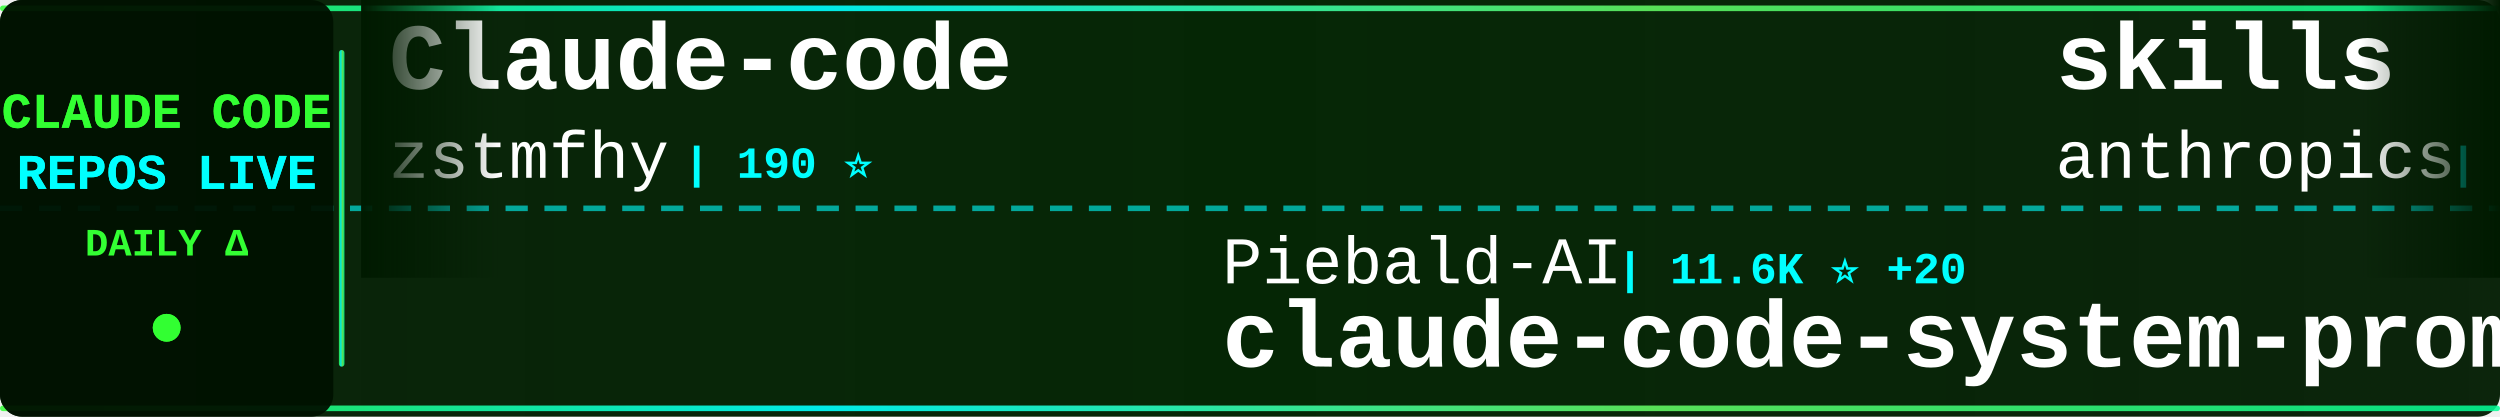
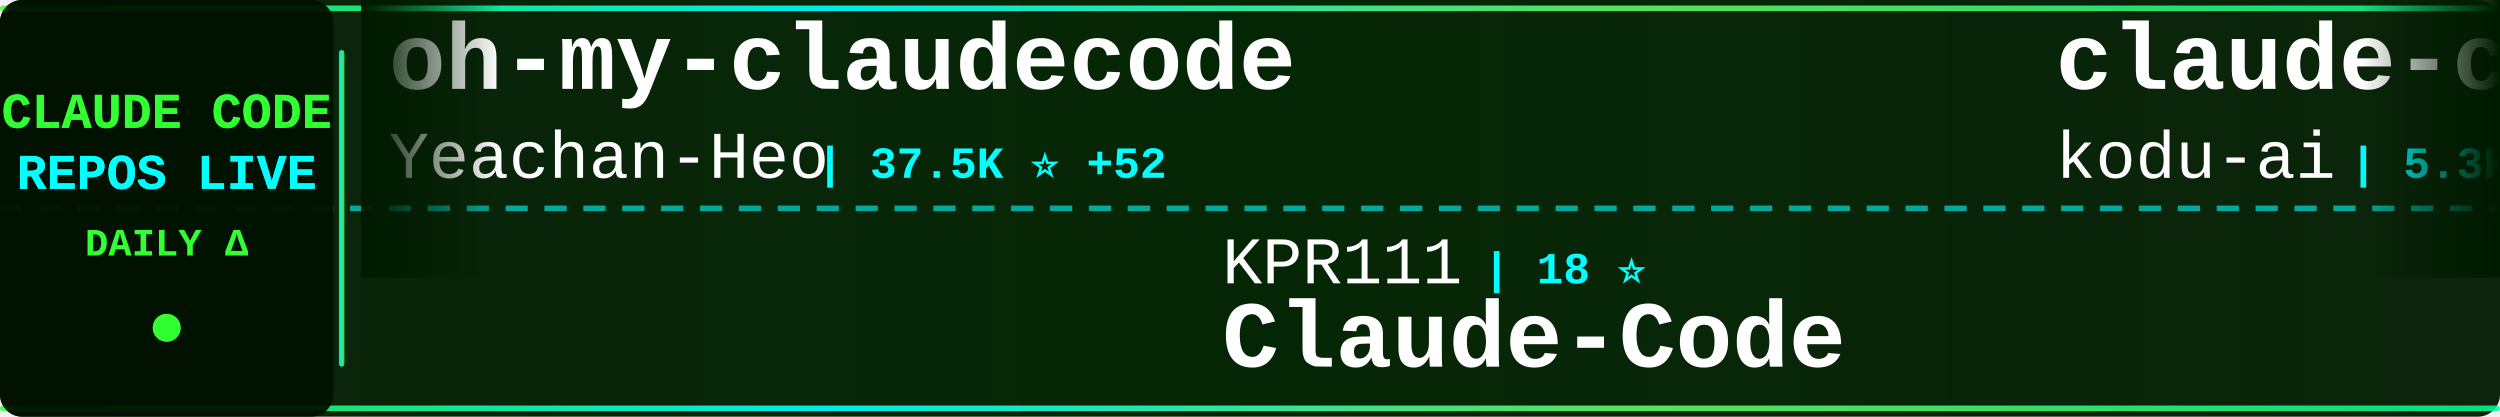
<svg xmlns="http://www.w3.org/2000/svg" width="900" height="150">
  <defs>
    <linearGradient id="tickerBg" x1="0%" y1="0%" x2="100%" y2="0%">
      <stop offset="0%" style="stop-color:#001a00;stop-opacity:0.95" />
      <stop offset="50%" style="stop-color:#002200;stop-opacity:0.98" />
      <stop offset="100%" style="stop-color:#001a00;stop-opacity:0.95" />
    </linearGradient>
    <linearGradient id="borderGrad" x1="0%" y1="0%" x2="100%" y2="0%">
      <stop offset="0%" style="stop-color:#33ff33;stop-opacity:0.85">
        <animate attributeName="stop-opacity" values="0.85;1;0.85" dur="2s" repeatCount="indefinite" />
      </stop>
      <stop offset="33%" style="stop-color:#00ffff;stop-opacity:0.9">
        <animate attributeName="stop-opacity" values="0.9;1;0.9" dur="2.2s" repeatCount="indefinite" />
      </stop>
      <stop offset="66%" style="stop-color:#66ff66;stop-opacity:0.85">
        <animate attributeName="stop-opacity" values="0.85;1;0.85" dur="1.8s" repeatCount="indefinite" />
      </stop>
      <stop offset="100%" style="stop-color:#00ff99;stop-opacity:0.85">
        <animate attributeName="stop-opacity" values="0.85;1;0.85" dur="2s" repeatCount="indefinite" />
      </stop>
    </linearGradient>
    <filter id="textGlow">
      <feGaussianBlur stdDeviation="0.1" result="coloredBlur" />
      <feMerge>
        <feMergeNode in="coloredBlur" />
        <feMergeNode in="SourceGraphic" />
      </feMerge>
    </filter>
    <filter id="metricGlow">
      <feGaussianBlur stdDeviation="0.2" result="coloredBlur" />
      <feMerge>
        <feMergeNode in="coloredBlur" />
        <feMergeNode in="SourceGraphic" />
      </feMerge>
    </filter>
    <linearGradient id="leftFade" x1="0%" y1="0%" x2="100%" y2="0%">
      <stop offset="0%" style="stop-color:#001a00;stop-opacity:1" />
      <stop offset="100%" style="stop-color:#001a00;stop-opacity:0" />
    </linearGradient>
    <linearGradient id="rightFade" x1="0%" y1="0%" x2="100%" y2="0%">
      <stop offset="0%" style="stop-color:#001a00;stop-opacity:0" />
      <stop offset="100%" style="stop-color:#001a00;stop-opacity:1" />
    </linearGradient>
  </defs>
  <rect width="900" height="150" fill="url(#tickerBg)" rx="8" />
  <rect x="0" y="2" width="900" height="2" fill="url(#borderGrad)" rx="1" />
  <rect x="0" y="146" width="900" height="2" fill="url(#borderGrad)" rx="1" />
  <line x1="0" y1="75" x2="900" y2="75" stroke="#00ffff" stroke-width="2" stroke-dasharray="8 6" opacity="0.6" />
  <rect x="0" y="0" width="120" height="150" fill="#001100" opacity="0.95" rx="8" />
  <text x="60" y="46" font-family="'Courier New', monospace" font-size="18" font-weight="bold" fill="#33ff33" text-anchor="middle" filter="url(#textGlow)">
    CLAUDE CODE
  </text>
  <text x="60" y="68" font-family="'Courier New', monospace" font-size="18" font-weight="bold" fill="#00ffff" text-anchor="middle" filter="url(#textGlow)">
    REPOS LIVE
  </text>
  <text x="60" y="92" font-family="'Courier New', monospace" font-size="14" font-weight="bold" fill="#33ff33" text-anchor="middle">
    DAILY Δ
  </text>
  <circle cx="60" cy="118" r="5" fill="#33ff33" filter="url(#metricGlow)">
    <animate attributeName="r" values="4;6;4" dur="1.5s" repeatCount="indefinite" />
    <animate attributeName="opacity" values="0.6;1;0.6" dur="1.5s" repeatCount="indefinite" />
  </circle>
  <rect x="122" y="18" width="2" height="114" fill="url(#borderGrad)" rx="1" />
  <clipPath id="tickerClip">
    <rect x="130" y="0" width="770" height="150" />
  </clipPath>
  <g clip-path="url(#tickerClip)">
    <g id="tickerItems">
      <animateTransform attributeName="transform" attributeType="XML" type="translate" from="0 0" to="-3000 0" dur="54s" repeatCount="indefinite" />
      <g transform="translate(0, 0)">
-         <text x="140" y="32" font-family="'Courier New', monospace" font-size="34" font-weight="bold" fill="#ffffff">Claude-code</text>
-         <text x="140" y="64" font-family="'Courier New', monospace" font-size="24" font-weight="normal" fill="#ffffff" opacity="1.0">zstmfhy</text>
-         <text x="246" y="64" font-family="'Courier New', monospace" font-size="16" font-weight="bold" fill="#00ffff"> | 190 ⭐</text>
+         <text x="140" y="32" font-family="'Courier New', monospace" font-size="34" font-weight="bold" fill="#ffffff">oh-my-claudecode</text>
+         <text x="140" y="64" font-family="'Courier New', monospace" font-size="24" font-weight="normal" fill="#ffffff" opacity="1.0">Yeachan-Heo</text>
+         <text x="294" y="64" font-family="'Courier New', monospace" font-size="16" font-weight="bold" fill="#00ffff"> | 37.5K ⭐ +52</text>
      </g>
      <g transform="translate(300, 0)">
-         <text x="140" y="102" font-family="'Courier New', monospace" font-size="24" font-weight="normal" fill="#ffffff" opacity="1.0">Piebald-AI</text>
-         <text x="282" y="102" font-family="'Courier New', monospace" font-size="16" font-weight="bold" fill="#00ffff"> | 11.6K ⭐ +20</text>
-         <text x="140" y="132" font-family="'Courier New', monospace" font-size="34" font-weight="bold" fill="#ffffff">claude-code-system-promp...</text>
+         <text x="140" y="102" font-family="'Courier New', monospace" font-size="24" font-weight="normal" fill="#ffffff" opacity="1.0">KPR111</text>
+         <text x="234" y="102" font-family="'Courier New', monospace" font-size="16" font-weight="bold" fill="#00ffff"> | 18 ⭐</text>
+         <text x="140" y="132" font-family="'Courier New', monospace" font-size="34" font-weight="bold" fill="#ffffff">Claude-Code</text>
      </g>
      <g transform="translate(600, 0)">
-         <text x="140" y="32" font-family="'Courier New', monospace" font-size="34" font-weight="bold" fill="#ffffff">skills</text>
-         <text x="140" y="64" font-family="'Courier New', monospace" font-size="24" font-weight="normal" fill="#ffffff" opacity="1.0">anthropics</text>
-         <text x="282" y="64" font-family="'Courier New', monospace" font-size="16" font-weight="bold" fill="#00ffff"> | 158.6K ⭐ +310</text>
+         <text x="140" y="32" font-family="'Courier New', monospace" font-size="34" font-weight="bold" fill="#ffffff">claude-coder</text>
+         <text x="140" y="64" font-family="'Courier New', monospace" font-size="24" font-weight="normal" fill="#ffffff" opacity="1.0">kodu-ai</text>
+         <text x="246" y="64" font-family="'Courier New', monospace" font-size="16" font-weight="bold" fill="#00ffff"> | 5.3K ⭐</text>
      </g>
      <g transform="translate(900, 0)">
-         <text x="140" y="102" font-family="'Courier New', monospace" font-size="24" font-weight="normal" fill="#ffffff" opacity="1.0">Yeachan-Heo</text>
-         <text x="294" y="102" font-family="'Courier New', monospace" font-size="16" font-weight="bold" fill="#00ffff"> | 37.5K ⭐ +46</text>
-         <text x="140" y="132" font-family="'Courier New', monospace" font-size="34" font-weight="bold" fill="#ffffff">oh-my-claudecode</text>
+         <text x="140" y="102" font-family="'Courier New', monospace" font-size="24" font-weight="normal" fill="#ffffff" opacity="1.0">anthropics</text>
+         <text x="282" y="102" font-family="'Courier New', monospace" font-size="16" font-weight="bold" fill="#00ffff"> | 5.5K ⭐ +12</text>
+         <text x="140" y="132" font-family="'Courier New', monospace" font-size="34" font-weight="bold" fill="#ffffff">claude-code-security-rev...</text>
      </g>
      <g transform="translate(1200, 0)">
-         <text x="140" y="32" font-family="'Courier New', monospace" font-size="34" font-weight="bold" fill="#ffffff">sc-claude-code-files</text>
-         <text x="140" y="64" font-family="'Courier New', monospace" font-size="24" font-weight="normal" fill="#ffffff" opacity="1.0">https-deeplearning-ai</text>
-         <text x="414" y="64" font-family="'Courier New', monospace" font-size="16" font-weight="bold" fill="#00ffff"> | 533 ⭐</text>
+         <text x="140" y="32" font-family="'Courier New', monospace" font-size="34" font-weight="bold" fill="#ffffff">claude-code-guide</text>
+         <text x="140" y="64" font-family="'Courier New', monospace" font-size="24" font-weight="normal" fill="#ffffff" opacity="1.0">zebbern</text>
+         <text x="246" y="64" font-family="'Courier New', monospace" font-size="16" font-weight="bold" fill="#00ffff"> | 4.4K ⭐ +3</text>
      </g>
      <g transform="translate(1500, 0)">
-         <text x="140" y="102" font-family="'Courier New', monospace" font-size="24" font-weight="normal" fill="#ffffff" opacity="1.0">Alishahryar1</text>
-         <text x="306" y="102" font-family="'Courier New', monospace" font-size="16" font-weight="bold" fill="#00ffff"> | 38.8K ⭐ +207</text>
-         <text x="140" y="132" font-family="'Courier New', monospace" font-size="34" font-weight="bold" fill="#ffffff">free-claude-code</text>
+         <text x="140" y="102" font-family="'Courier New', monospace" font-size="24" font-weight="normal" fill="#ffffff" opacity="1.0">luongnv89</text>
+         <text x="270" y="102" font-family="'Courier New', monospace" font-size="16" font-weight="bold" fill="#00ffff"> | 39.3K ⭐ +53</text>
+         <text x="140" y="132" font-family="'Courier New', monospace" font-size="34" font-weight="bold" fill="#ffffff">claude-howto</text>
      </g>
      <g transform="translate(1800, 0)">
-         <text x="140" y="32" font-family="'Courier New', monospace" font-size="34" font-weight="bold" fill="#ffffff">claude-code-from-source</text>
-         <text x="140" y="64" font-family="'Courier New', monospace" font-size="24" font-weight="normal" fill="#ffffff" opacity="1.0">alejandrobalderas</text>
-         <text x="366" y="64" font-family="'Courier New', monospace" font-size="16" font-weight="bold" fill="#00ffff"> | 2.4K ⭐ +5</text>
+         <text x="140" y="32" font-family="'Courier New', monospace" font-size="34" font-weight="bold" fill="#ffffff">claude-code-templates</text>
+         <text x="140" y="64" font-family="'Courier New', monospace" font-size="24" font-weight="normal" fill="#ffffff" opacity="1.0">davila7</text>
+         <text x="246" y="64" font-family="'Courier New', monospace" font-size="16" font-weight="bold" fill="#00ffff"> | 28.5K ⭐ +19</text>
      </g>
      <g transform="translate(2100, 0)">
-         <text x="140" y="102" font-family="'Courier New', monospace" font-size="24" font-weight="normal" fill="#ffffff" opacity="1.0">anthropics</text>
-         <text x="282" y="102" font-family="'Courier New', monospace" font-size="16" font-weight="bold" fill="#00ffff"> | 8.3K ⭐ +11</text>
-         <text x="140" y="132" font-family="'Courier New', monospace" font-size="34" font-weight="bold" fill="#ffffff">claude-code-action</text>
+         <text x="140" y="102" font-family="'Courier New', monospace" font-size="24" font-weight="normal" fill="#ffffff" opacity="1.0">FlorianBruniaux</text>
+         <text x="342" y="102" font-family="'Courier New', monospace" font-size="16" font-weight="bold" fill="#00ffff"> | 5.3K ⭐ +14</text>
+         <text x="140" y="132" font-family="'Courier New', monospace" font-size="34" font-weight="bold" fill="#ffffff">claude-code-ultimate-gui...</text>
      </g>
      <g transform="translate(2400, 0)">
-         <text x="140" y="32" font-family="'Courier New', monospace" font-size="34" font-weight="bold" fill="#ffffff">system_prompts_leaks</text>
-         <text x="140" y="64" font-family="'Courier New', monospace" font-size="24" font-weight="normal" fill="#ffffff" opacity="1.0">asgeirtj</text>
-         <text x="258" y="64" font-family="'Courier New', monospace" font-size="16" font-weight="bold" fill="#00ffff"> | 50.6K ⭐ +1.3K</text>
+         <text x="140" y="32" font-family="'Courier New', monospace" font-size="34" font-weight="bold" fill="#ffffff">claude-code-workflows</text>
+         <text x="140" y="64" font-family="'Courier New', monospace" font-size="24" font-weight="normal" fill="#ffffff" opacity="1.0">OneRedOak</text>
+         <text x="270" y="64" font-family="'Courier New', monospace" font-size="16" font-weight="bold" fill="#00ffff"> | 3.9K ⭐ +14</text>
      </g>
      <g transform="translate(2700, 0)">
-         <text x="140" y="102" font-family="'Courier New', monospace" font-size="24" font-weight="normal" fill="#ffffff" opacity="1.0">disler</text>
-         <text x="234" y="102" font-family="'Courier New', monospace" font-size="16" font-weight="bold" fill="#00ffff"> | 1.5K ⭐ +9</text>
-         <text x="140" y="132" font-family="'Courier New', monospace" font-size="34" font-weight="bold" fill="#ffffff">pi-vs-claude-code</text>
+         <text x="140" y="102" font-family="'Courier New', monospace" font-size="24" font-weight="normal" fill="#ffffff" opacity="1.0">nicedreamzapp</text>
+         <text x="318" y="102" font-family="'Courier New', monospace" font-size="16" font-weight="bold" fill="#00ffff"> | 2.9K ⭐ +3</text>
+         <text x="140" y="132" font-family="'Courier New', monospace" font-size="34" font-weight="bold" fill="#ffffff">claude-code-local</text>
      </g>
      <g transform="translate(3000, 0)">
-         <text x="140" y="32" font-family="'Courier New', monospace" font-size="34" font-weight="bold" fill="#ffffff">Claude-code</text>
-         <text x="140" y="64" font-family="'Courier New', monospace" font-size="24" font-weight="normal" fill="#ffffff" opacity="1.0">zstmfhy</text>
-         <text x="246" y="64" font-family="'Courier New', monospace" font-size="16" font-weight="bold" fill="#00ffff"> | 190 ⭐</text>
+         <text x="140" y="32" font-family="'Courier New', monospace" font-size="34" font-weight="bold" fill="#ffffff">oh-my-claudecode</text>
+         <text x="140" y="64" font-family="'Courier New', monospace" font-size="24" font-weight="normal" fill="#ffffff" opacity="1.0">Yeachan-Heo</text>
+         <text x="294" y="64" font-family="'Courier New', monospace" font-size="16" font-weight="bold" fill="#00ffff"> | 37.5K ⭐ +52</text>
      </g>
      <g transform="translate(3300, 0)">
-         <text x="140" y="102" font-family="'Courier New', monospace" font-size="24" font-weight="normal" fill="#ffffff" opacity="1.0">Piebald-AI</text>
-         <text x="282" y="102" font-family="'Courier New', monospace" font-size="16" font-weight="bold" fill="#00ffff"> | 11.6K ⭐ +20</text>
-         <text x="140" y="132" font-family="'Courier New', monospace" font-size="34" font-weight="bold" fill="#ffffff">claude-code-system-promp...</text>
+         <text x="140" y="102" font-family="'Courier New', monospace" font-size="24" font-weight="normal" fill="#ffffff" opacity="1.0">KPR111</text>
+         <text x="234" y="102" font-family="'Courier New', monospace" font-size="16" font-weight="bold" fill="#00ffff"> | 18 ⭐</text>
+         <text x="140" y="132" font-family="'Courier New', monospace" font-size="34" font-weight="bold" fill="#ffffff">Claude-Code</text>
      </g>
      <g transform="translate(3600, 0)">
-         <text x="140" y="32" font-family="'Courier New', monospace" font-size="34" font-weight="bold" fill="#ffffff">skills</text>
-         <text x="140" y="64" font-family="'Courier New', monospace" font-size="24" font-weight="normal" fill="#ffffff" opacity="1.0">anthropics</text>
-         <text x="282" y="64" font-family="'Courier New', monospace" font-size="16" font-weight="bold" fill="#00ffff"> | 158.6K ⭐ +310</text>
+         <text x="140" y="32" font-family="'Courier New', monospace" font-size="34" font-weight="bold" fill="#ffffff">claude-coder</text>
+         <text x="140" y="64" font-family="'Courier New', monospace" font-size="24" font-weight="normal" fill="#ffffff" opacity="1.0">kodu-ai</text>
+         <text x="246" y="64" font-family="'Courier New', monospace" font-size="16" font-weight="bold" fill="#00ffff"> | 5.3K ⭐</text>
      </g>
      <g transform="translate(3900, 0)">
-         <text x="140" y="102" font-family="'Courier New', monospace" font-size="24" font-weight="normal" fill="#ffffff" opacity="1.0">Yeachan-Heo</text>
-         <text x="294" y="102" font-family="'Courier New', monospace" font-size="16" font-weight="bold" fill="#00ffff"> | 37.5K ⭐ +46</text>
-         <text x="140" y="132" font-family="'Courier New', monospace" font-size="34" font-weight="bold" fill="#ffffff">oh-my-claudecode</text>
+         <text x="140" y="102" font-family="'Courier New', monospace" font-size="24" font-weight="normal" fill="#ffffff" opacity="1.0">anthropics</text>
+         <text x="282" y="102" font-family="'Courier New', monospace" font-size="16" font-weight="bold" fill="#00ffff"> | 5.5K ⭐ +12</text>
+         <text x="140" y="132" font-family="'Courier New', monospace" font-size="34" font-weight="bold" fill="#ffffff">claude-code-security-rev...</text>
      </g>
    </g>
  </g>
  <rect x="130" y="0" width="50" height="100" fill="url(#leftFade)" />
  <rect x="850" y="0" width="50" height="100" fill="url(#rightFade)" />
</svg>
